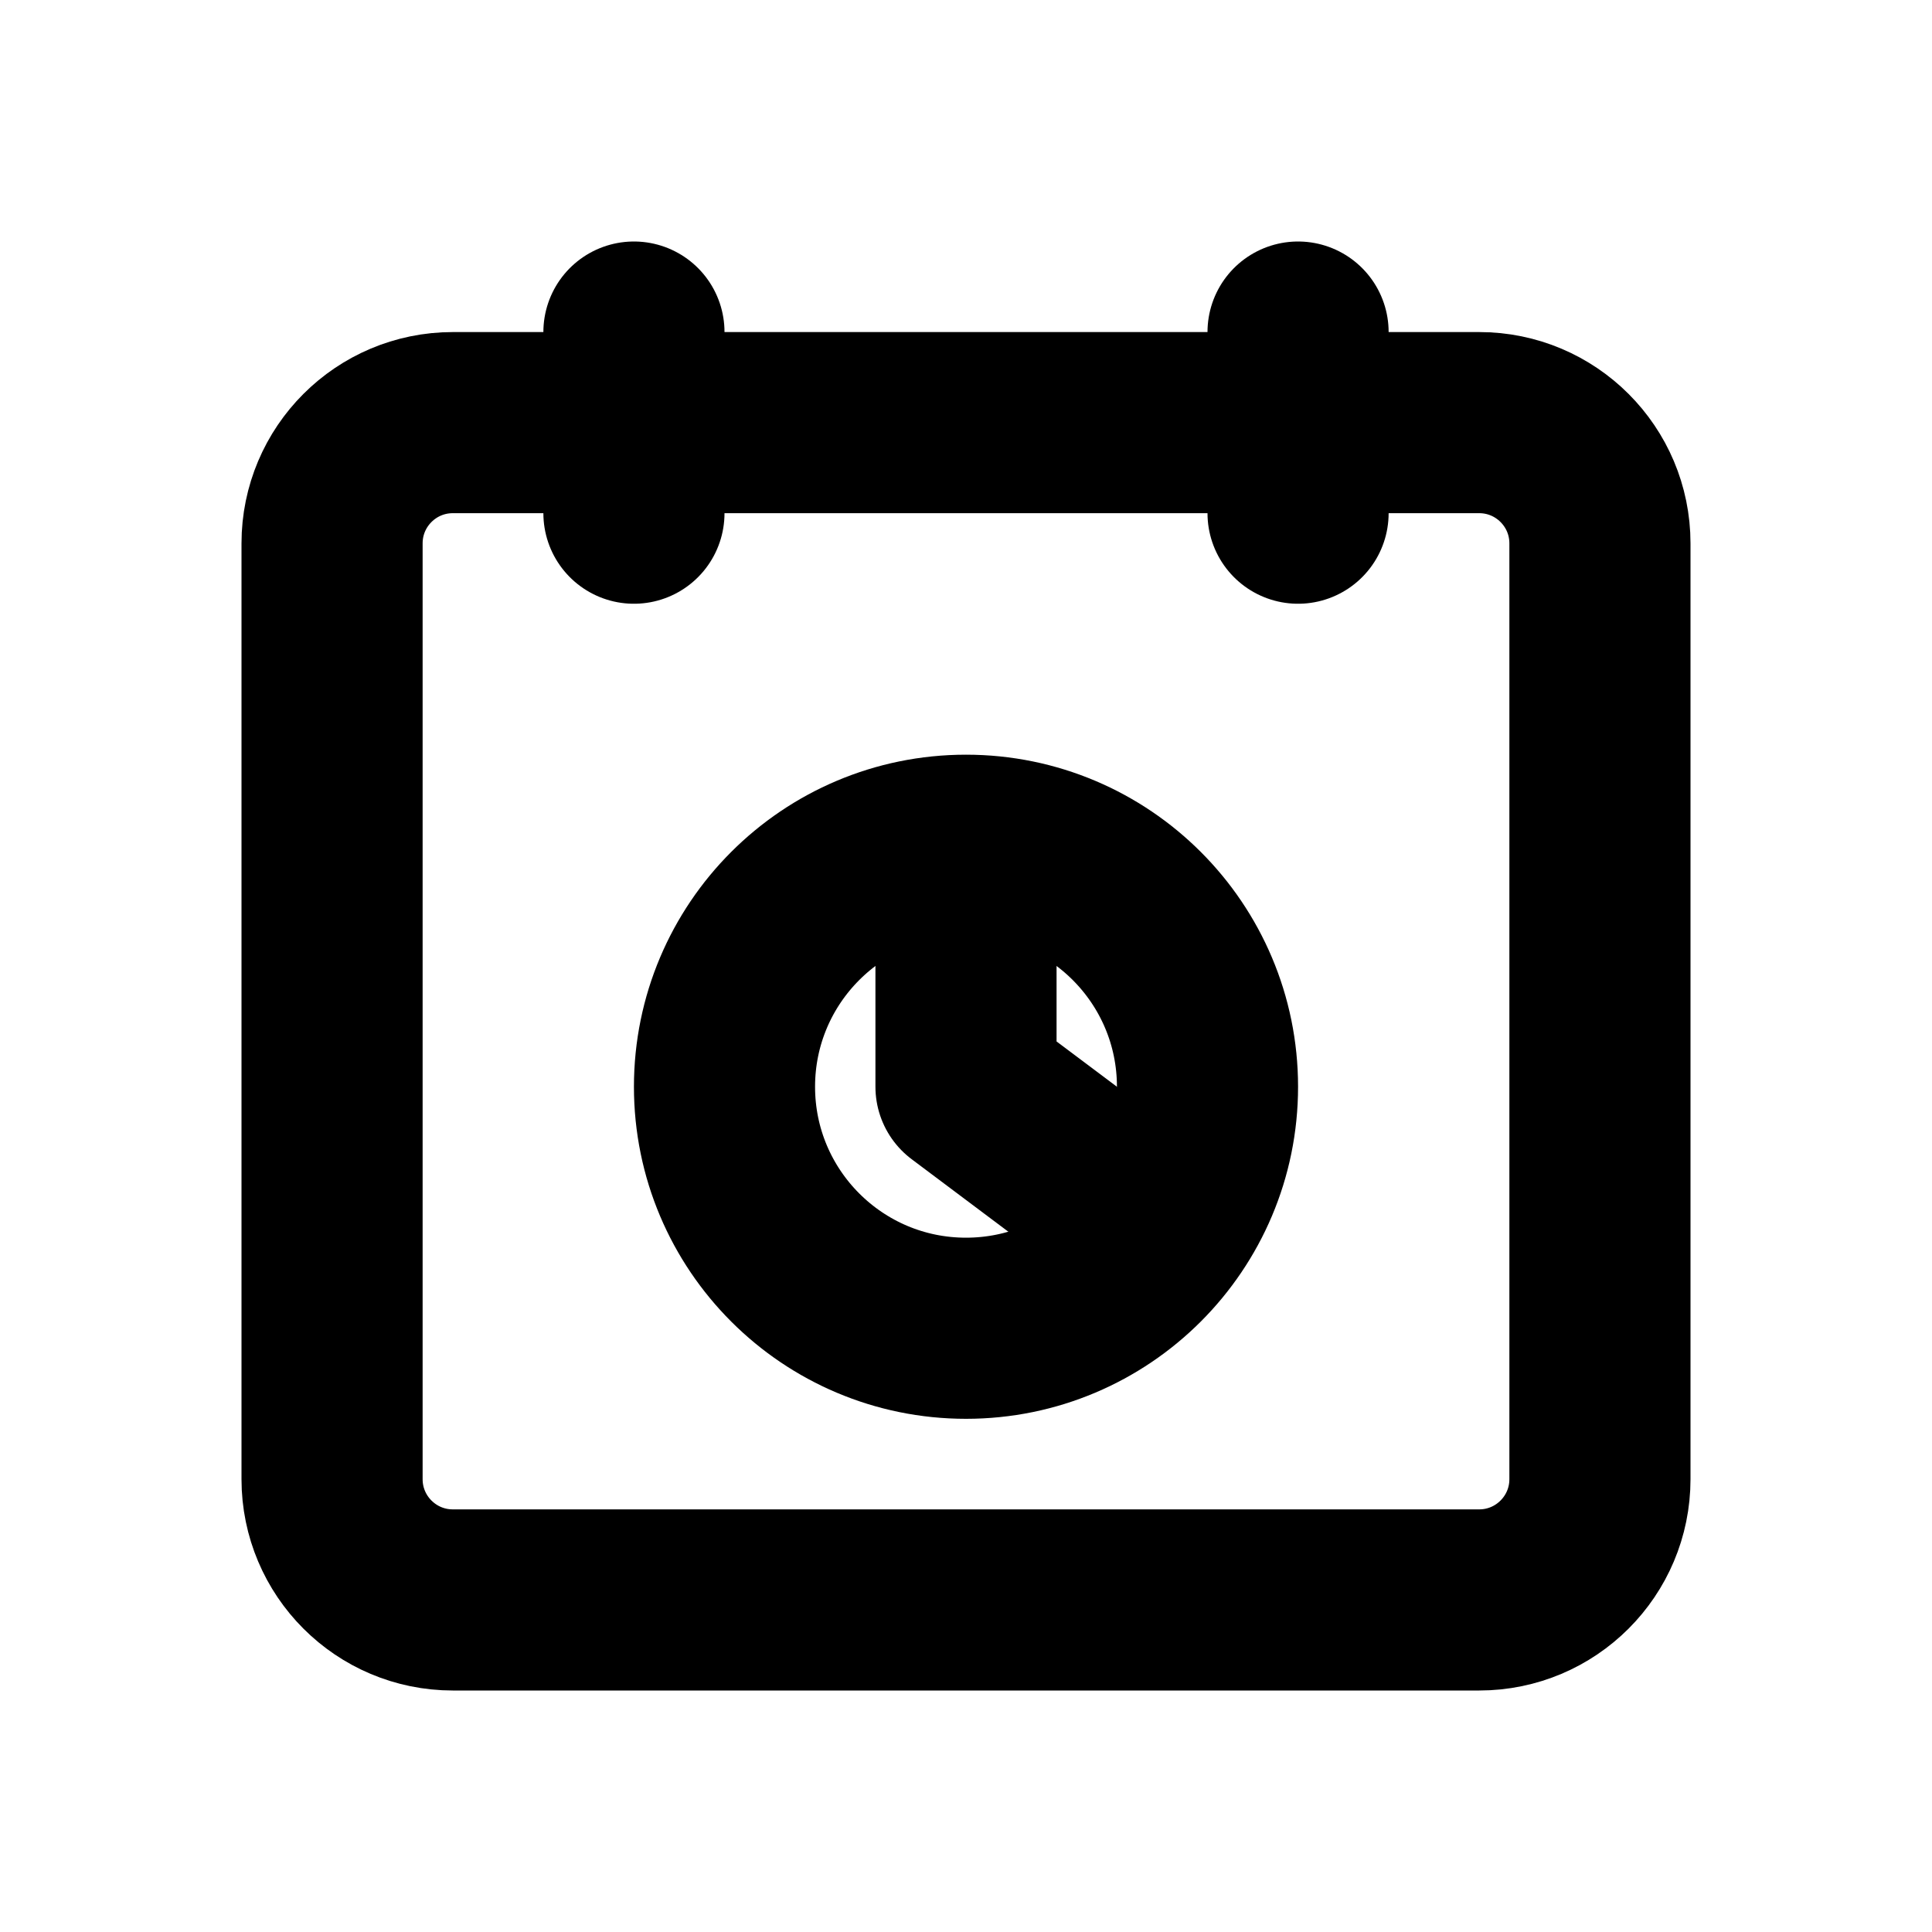
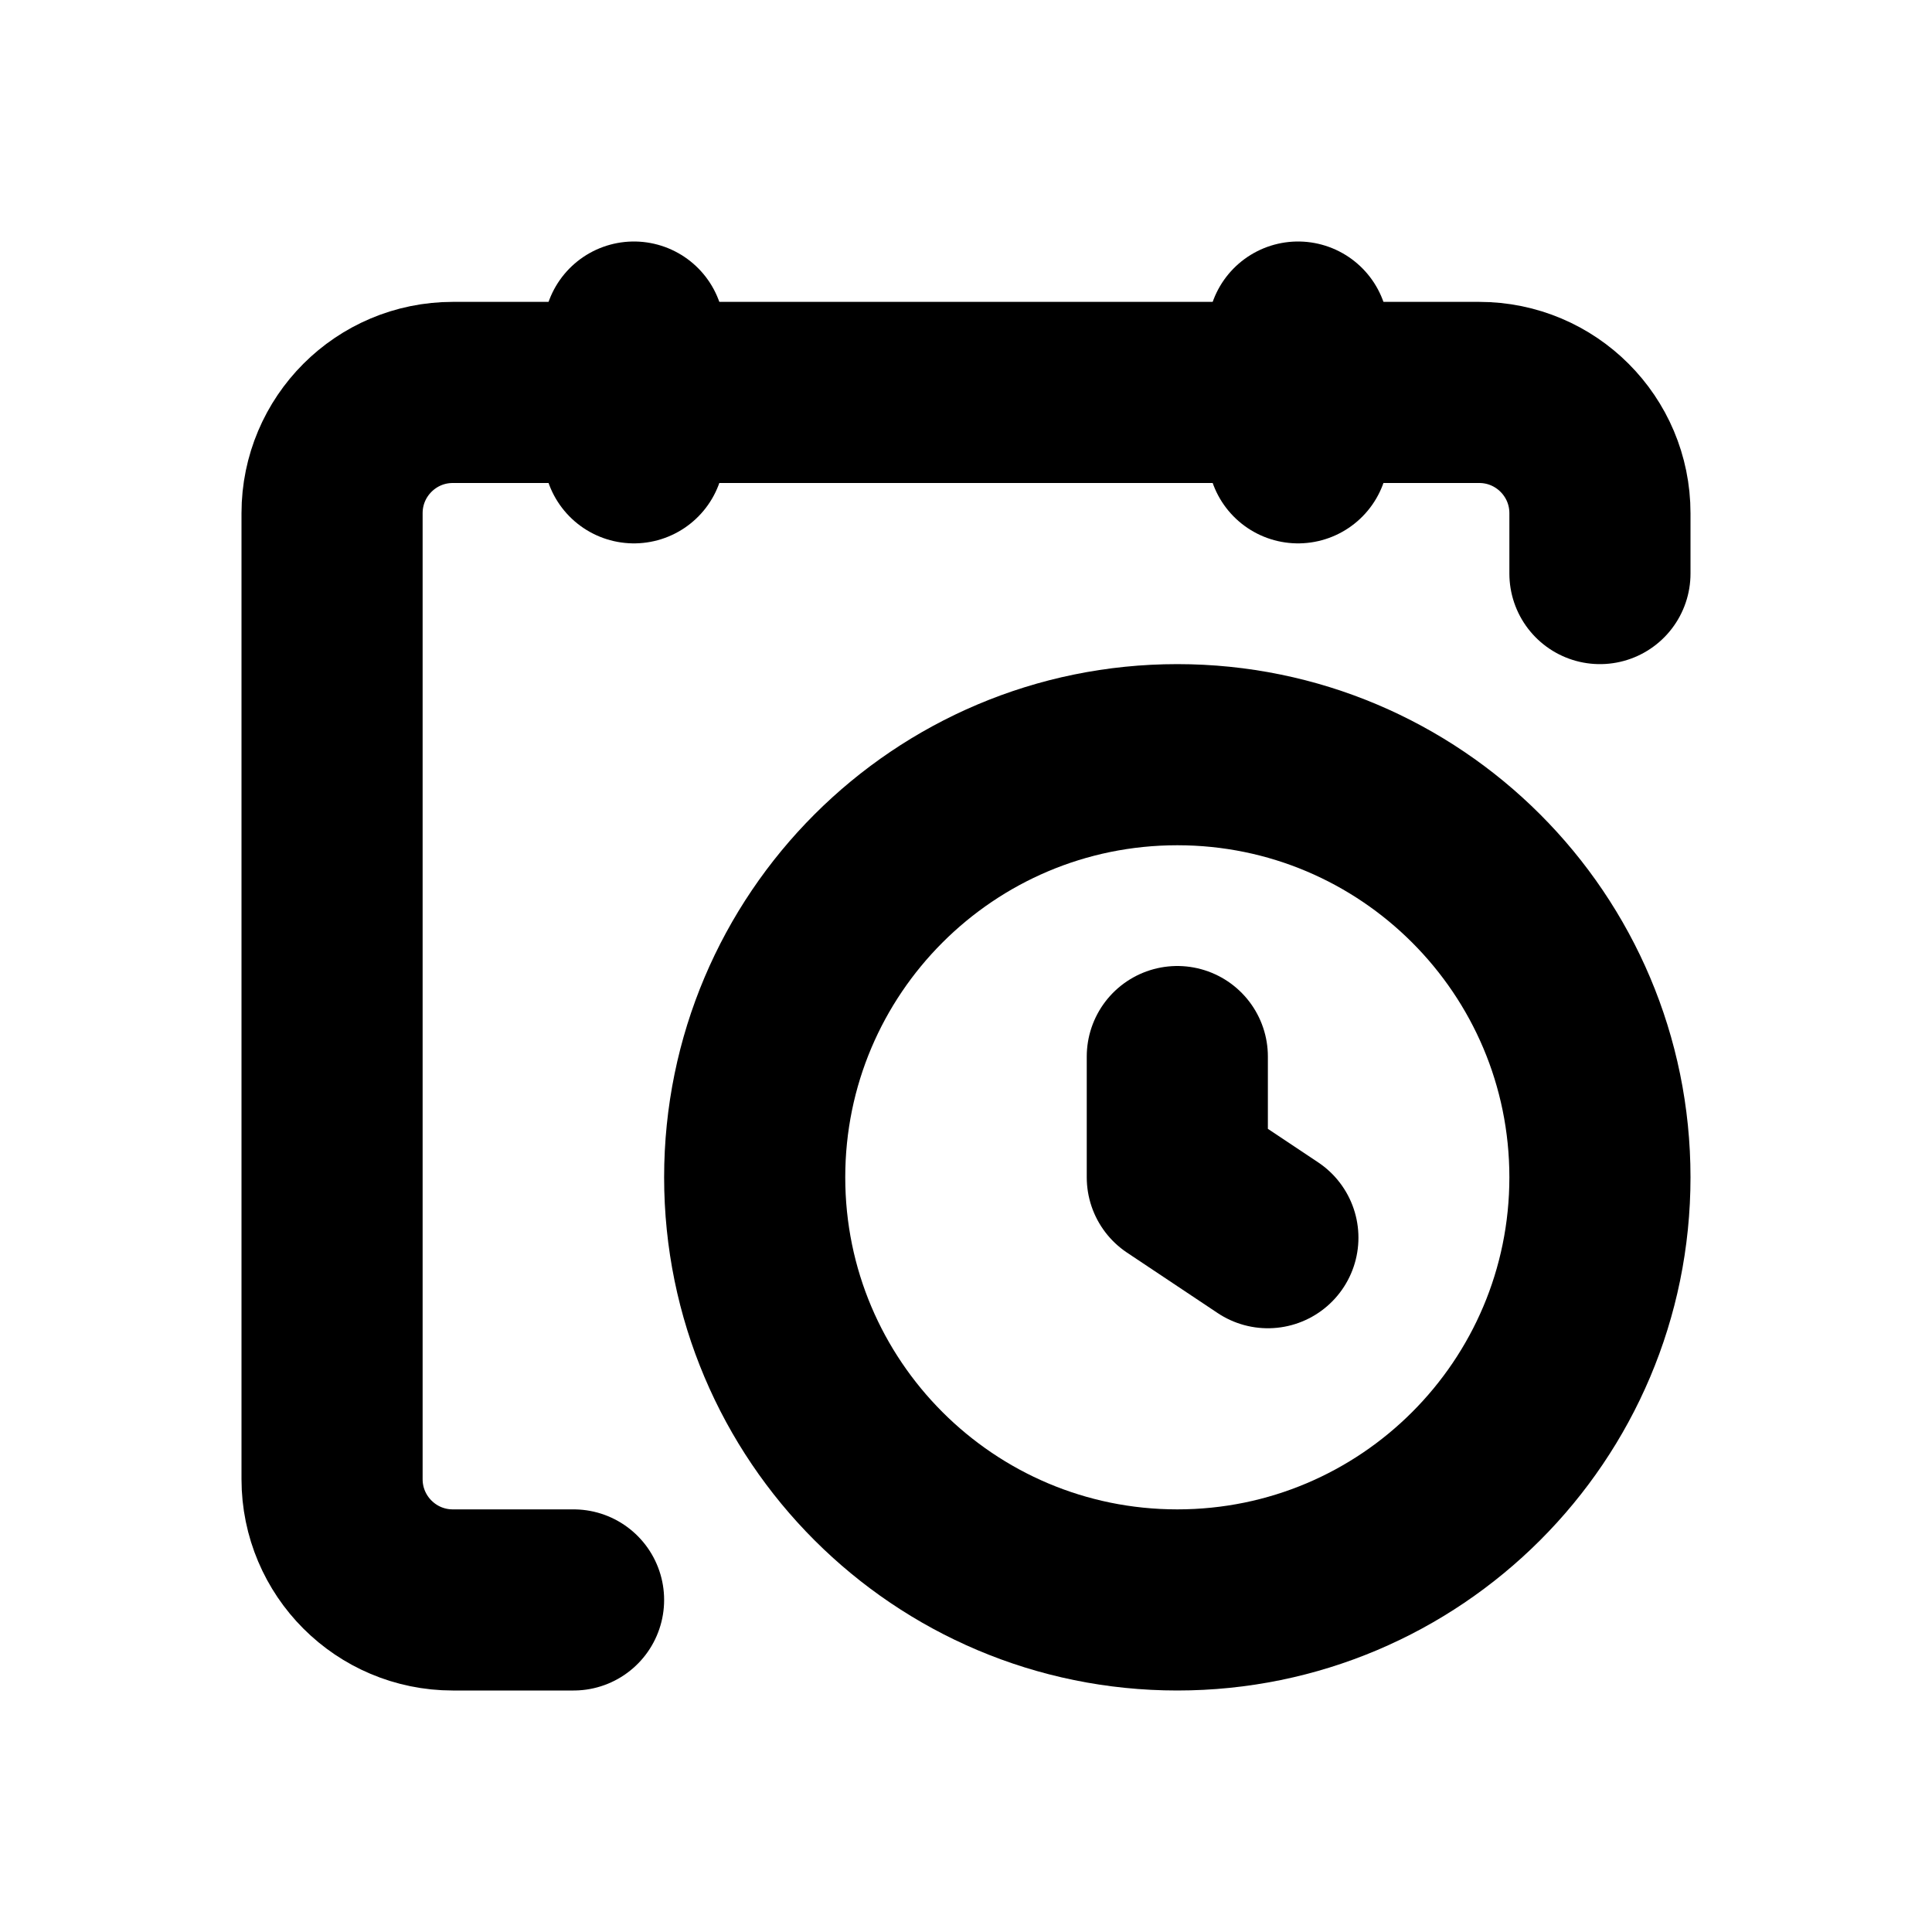
<svg xmlns="http://www.w3.org/2000/svg" width="16" height="16" viewBox="0 0 16 16" fill="none" stroke="currentColor" stroke-width="1.5" stroke-linecap="round" stroke-linejoin="round" aria-hidden="true" focusable="false">
-   <rect x="2.75" y="3.5" width="10.5" height="9.75" rx="1" />
-   <path d="M5.25 2.75V4.25M10.75 2.75V4.25" />
-   <circle cx="8" cy="9" r="2" />
-   <path d="M8 7.75V9L9 9.75" />
+   <path d="M13.25 4.75V4.25A1 1 0 0 0 12.25 3.25H3.75A1 1 0 0 0 2.75 4.25V12.25A1 1 0 0 0 3.75 13.25H4.75" />
+   <path d="M5.25 2.75V3.75M10.75 2.75V3.75" />
+   <circle cx="9.75" cy="9.75" r="3.5" />
+   <path d="M9.75 8.75V9.75L10.5 10.25" />
</svg>
